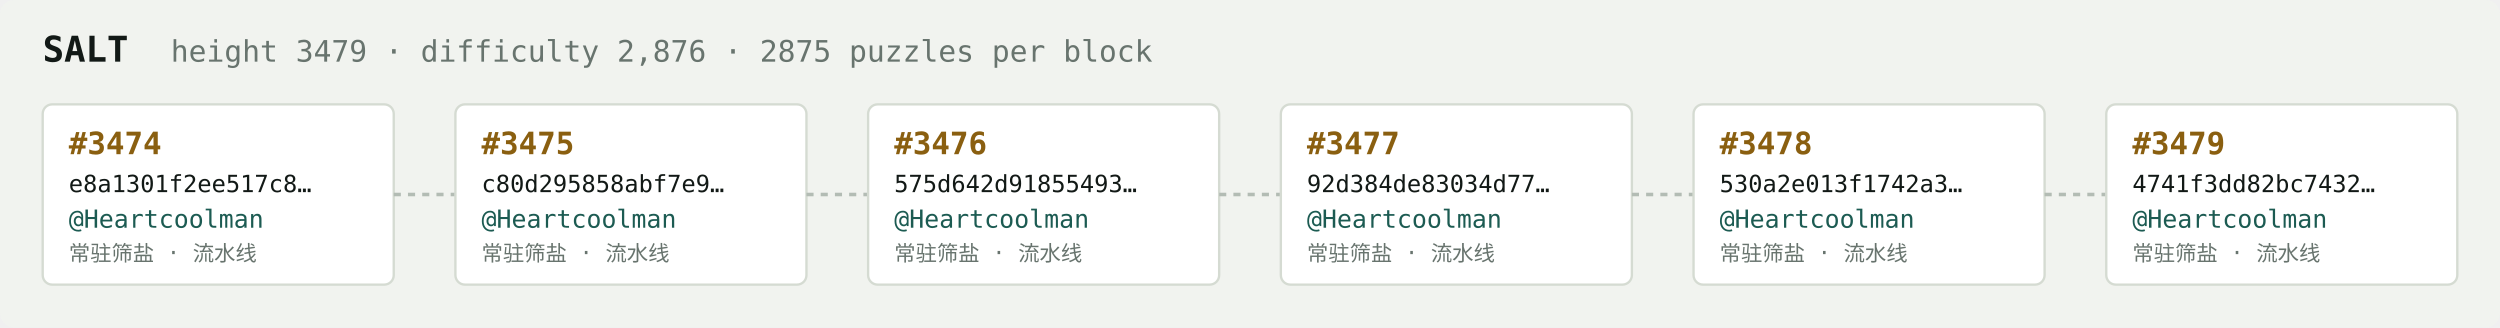
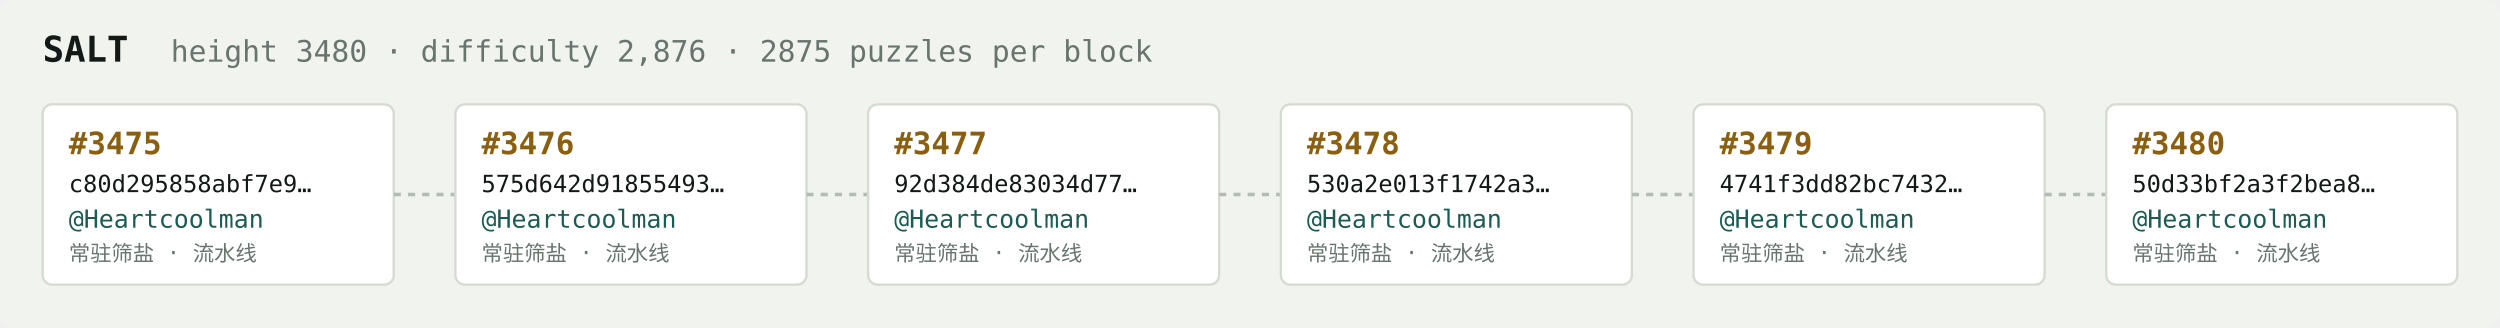
<svg xmlns="http://www.w3.org/2000/svg" width="1054" height="138" viewBox="0 0 1054 138" font-family="ui-monospace,SFMono-Regular,Menlo,monospace">
  <rect fill="#f1f3ef" width="1054" height="138" rx="6" />
  <text x="18" y="26" fill="#121916" font-size="15" font-weight="700">SALT</text>
-   <text x="72" y="26" fill="#68746e" font-size="12.5">height 3479 · difficulty 2,876 · 2875 puzzles per block</text>
+   <text x="72" y="26" fill="#68746e" font-size="12.5">height 3480 · difficulty 2,876 · 2875 puzzles per block</text>
  <rect x="18" y="44" width="148" height="76" rx="4" fill="#ffffff" stroke="#d5dbd2" stroke-width="1" />
-   <text x="29" y="65" fill="#8a5f10" font-size="13" font-weight="700">#3474</text>
-   <text x="29" y="81" fill="#121916" font-size="10">e8a1301f2ee517c8…</text>
+   <text x="29" y="65" fill="#8a5f10" font-size="13" font-weight="700">#3475</text>
+   <text x="29" y="81" fill="#121916" font-size="10">c80d295858abf7e9…</text>
  <text x="29" y="96" fill="#1c5b52" font-size="10.5">@Heartcoolman</text>
  <text x="29" y="110" fill="#68746e" font-size="9">常驻筛盐 · 流水线</text>
  <line x1="166" y1="82.0" x2="192" y2="82.0" stroke="#b3bcb4" stroke-width="1.5" stroke-dasharray="3 3" />
  <rect x="192" y="44" width="148" height="76" rx="4" fill="#ffffff" stroke="#d5dbd2" stroke-width="1" />
-   <text x="203" y="65" fill="#8a5f10" font-size="13" font-weight="700">#3475</text>
-   <text x="203" y="81" fill="#121916" font-size="10">c80d295858abf7e9…</text>
+   <text x="203" y="65" fill="#8a5f10" font-size="13" font-weight="700">#3476</text>
+   <text x="203" y="81" fill="#121916" font-size="10">575d642d91855493…</text>
  <text x="203" y="96" fill="#1c5b52" font-size="10.5">@Heartcoolman</text>
  <text x="203" y="110" fill="#68746e" font-size="9">常驻筛盐 · 流水线</text>
  <line x1="340" y1="82.0" x2="366" y2="82.0" stroke="#b3bcb4" stroke-width="1.5" stroke-dasharray="3 3" />
  <rect x="366" y="44" width="148" height="76" rx="4" fill="#ffffff" stroke="#d5dbd2" stroke-width="1" />
-   <text x="377" y="65" fill="#8a5f10" font-size="13" font-weight="700">#3476</text>
-   <text x="377" y="81" fill="#121916" font-size="10">575d642d91855493…</text>
+   <text x="377" y="65" fill="#8a5f10" font-size="13" font-weight="700">#3477</text>
+   <text x="377" y="81" fill="#121916" font-size="10">92d384de83034d77…</text>
  <text x="377" y="96" fill="#1c5b52" font-size="10.5">@Heartcoolman</text>
  <text x="377" y="110" fill="#68746e" font-size="9">常驻筛盐 · 流水线</text>
  <line x1="514" y1="82.0" x2="540" y2="82.0" stroke="#b3bcb4" stroke-width="1.5" stroke-dasharray="3 3" />
  <rect x="540" y="44" width="148" height="76" rx="4" fill="#ffffff" stroke="#d5dbd2" stroke-width="1" />
-   <text x="551" y="65" fill="#8a5f10" font-size="13" font-weight="700">#3477</text>
-   <text x="551" y="81" fill="#121916" font-size="10">92d384de83034d77…</text>
+   <text x="551" y="65" fill="#8a5f10" font-size="13" font-weight="700">#3478</text>
+   <text x="551" y="81" fill="#121916" font-size="10">530a2e013f1742a3…</text>
  <text x="551" y="96" fill="#1c5b52" font-size="10.5">@Heartcoolman</text>
  <text x="551" y="110" fill="#68746e" font-size="9">常驻筛盐 · 流水线</text>
  <line x1="688" y1="82.0" x2="714" y2="82.0" stroke="#b3bcb4" stroke-width="1.5" stroke-dasharray="3 3" />
  <rect x="714" y="44" width="148" height="76" rx="4" fill="#ffffff" stroke="#d5dbd2" stroke-width="1" />
-   <text x="725" y="65" fill="#8a5f10" font-size="13" font-weight="700">#3478</text>
-   <text x="725" y="81" fill="#121916" font-size="10">530a2e013f1742a3…</text>
+   <text x="725" y="65" fill="#8a5f10" font-size="13" font-weight="700">#3479</text>
+   <text x="725" y="81" fill="#121916" font-size="10">4741f3dd82bc7432…</text>
  <text x="725" y="96" fill="#1c5b52" font-size="10.5">@Heartcoolman</text>
  <text x="725" y="110" fill="#68746e" font-size="9">常驻筛盐 · 流水线</text>
  <line x1="862" y1="82.0" x2="888" y2="82.0" stroke="#b3bcb4" stroke-width="1.5" stroke-dasharray="3 3" />
  <rect x="888" y="44" width="148" height="76" rx="4" fill="#ffffff" stroke="#d5dbd2" stroke-width="1" />
-   <text x="899" y="65" fill="#8a5f10" font-size="13" font-weight="700">#3479</text>
-   <text x="899" y="81" fill="#121916" font-size="10">4741f3dd82bc7432…</text>
+   <text x="899" y="65" fill="#8a5f10" font-size="13" font-weight="700">#3480</text>
+   <text x="899" y="81" fill="#121916" font-size="10">50d33bf2a3f2bea8…</text>
  <text x="899" y="96" fill="#1c5b52" font-size="10.5">@Heartcoolman</text>
  <text x="899" y="110" fill="#68746e" font-size="9">常驻筛盐 · 流水线</text>
</svg>
